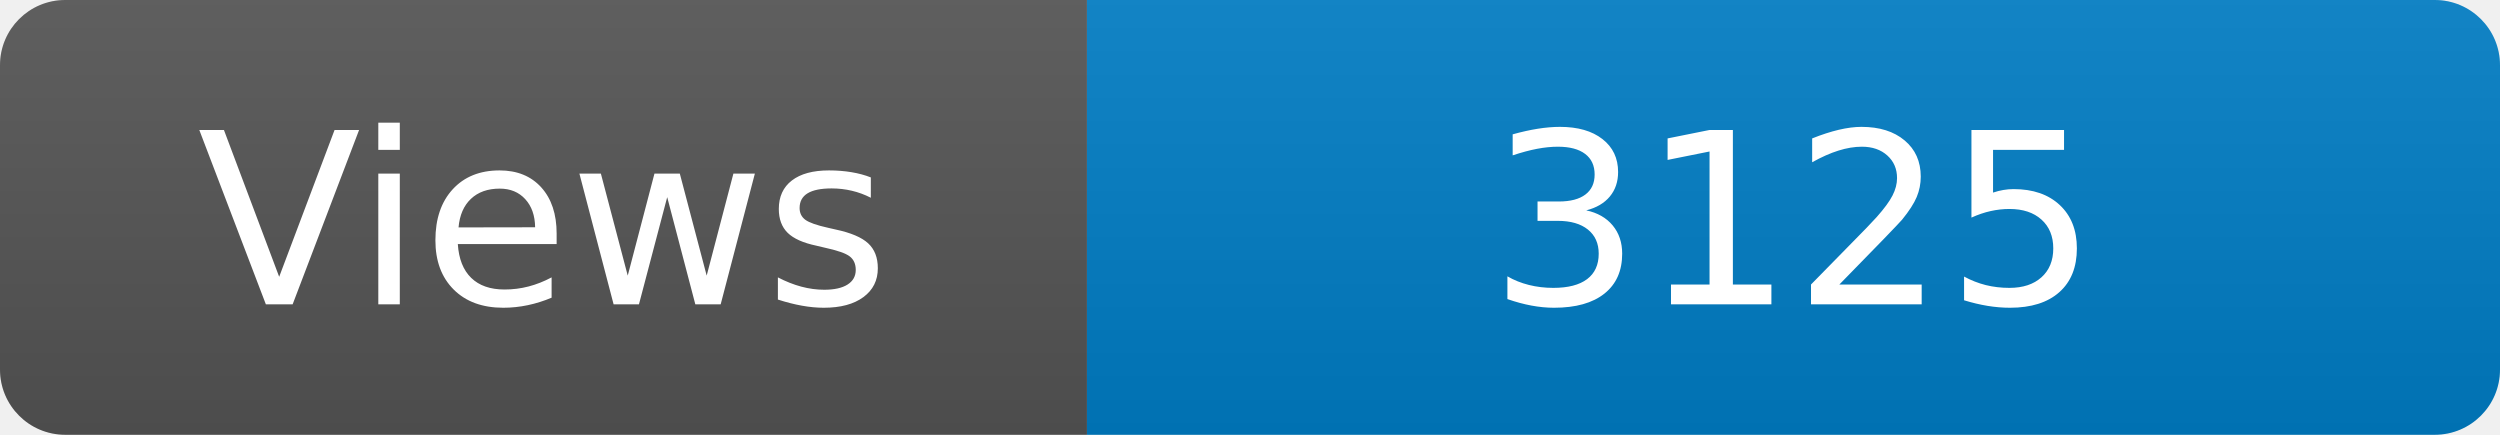
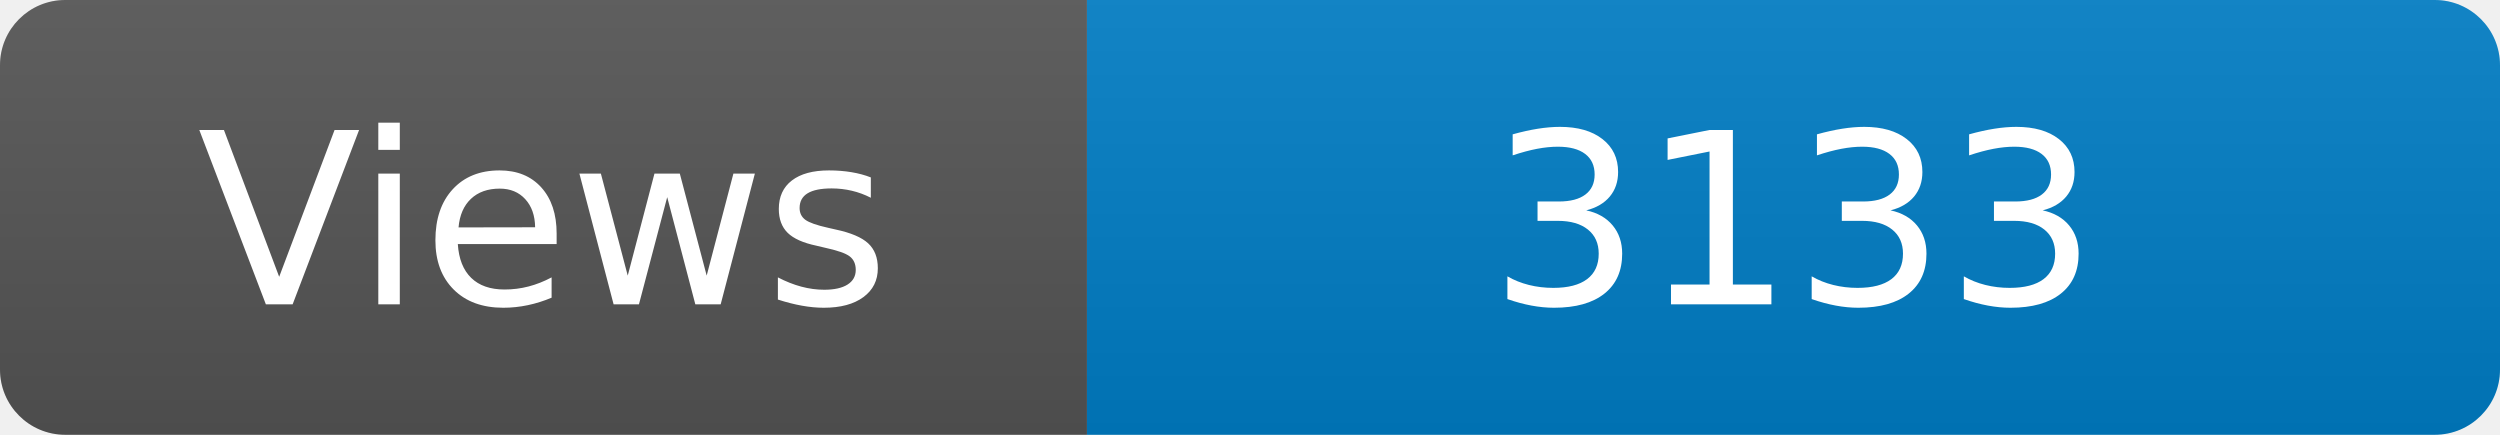
<svg xmlns="http://www.w3.org/2000/svg" width="115" height="20" role="img" aria-label="Maintained?: yes">
  <linearGradient id="s" x2="0" y2="100%">
    <stop offset="0" stop-color="#bbb" stop-opacity=".1" />
    <stop offset="1" stop-opacity=".1" />
  </linearGradient>
  <clipPath id="r">
    <rect width="115" height="20" rx="3" fill="#fff" />
  </clipPath>
  <g clip-path="url(#r)">
    <rect width="50" height="20" fill="#555" />
    <rect x="50" width="160" height="20" fill="#007ec6" />
    <rect width="115" height="20" fill="url(#s)" />
  </g>
  <g fill="#fff" text-anchor="middle" font-family="Verdana,Geneva,DejaVu Sans,sans-serif" font-size="110">
    <text x="250" y="140" transform="scale(.1)" fill="#fff">Views</text>
-     <text x="825" y="140" transform="scale(.1)" fill="#fff">3125</text>
+     <text x="825" y="140" transform="scale(.1)" fill="#fff">3133</text>
  </g>
</svg>
